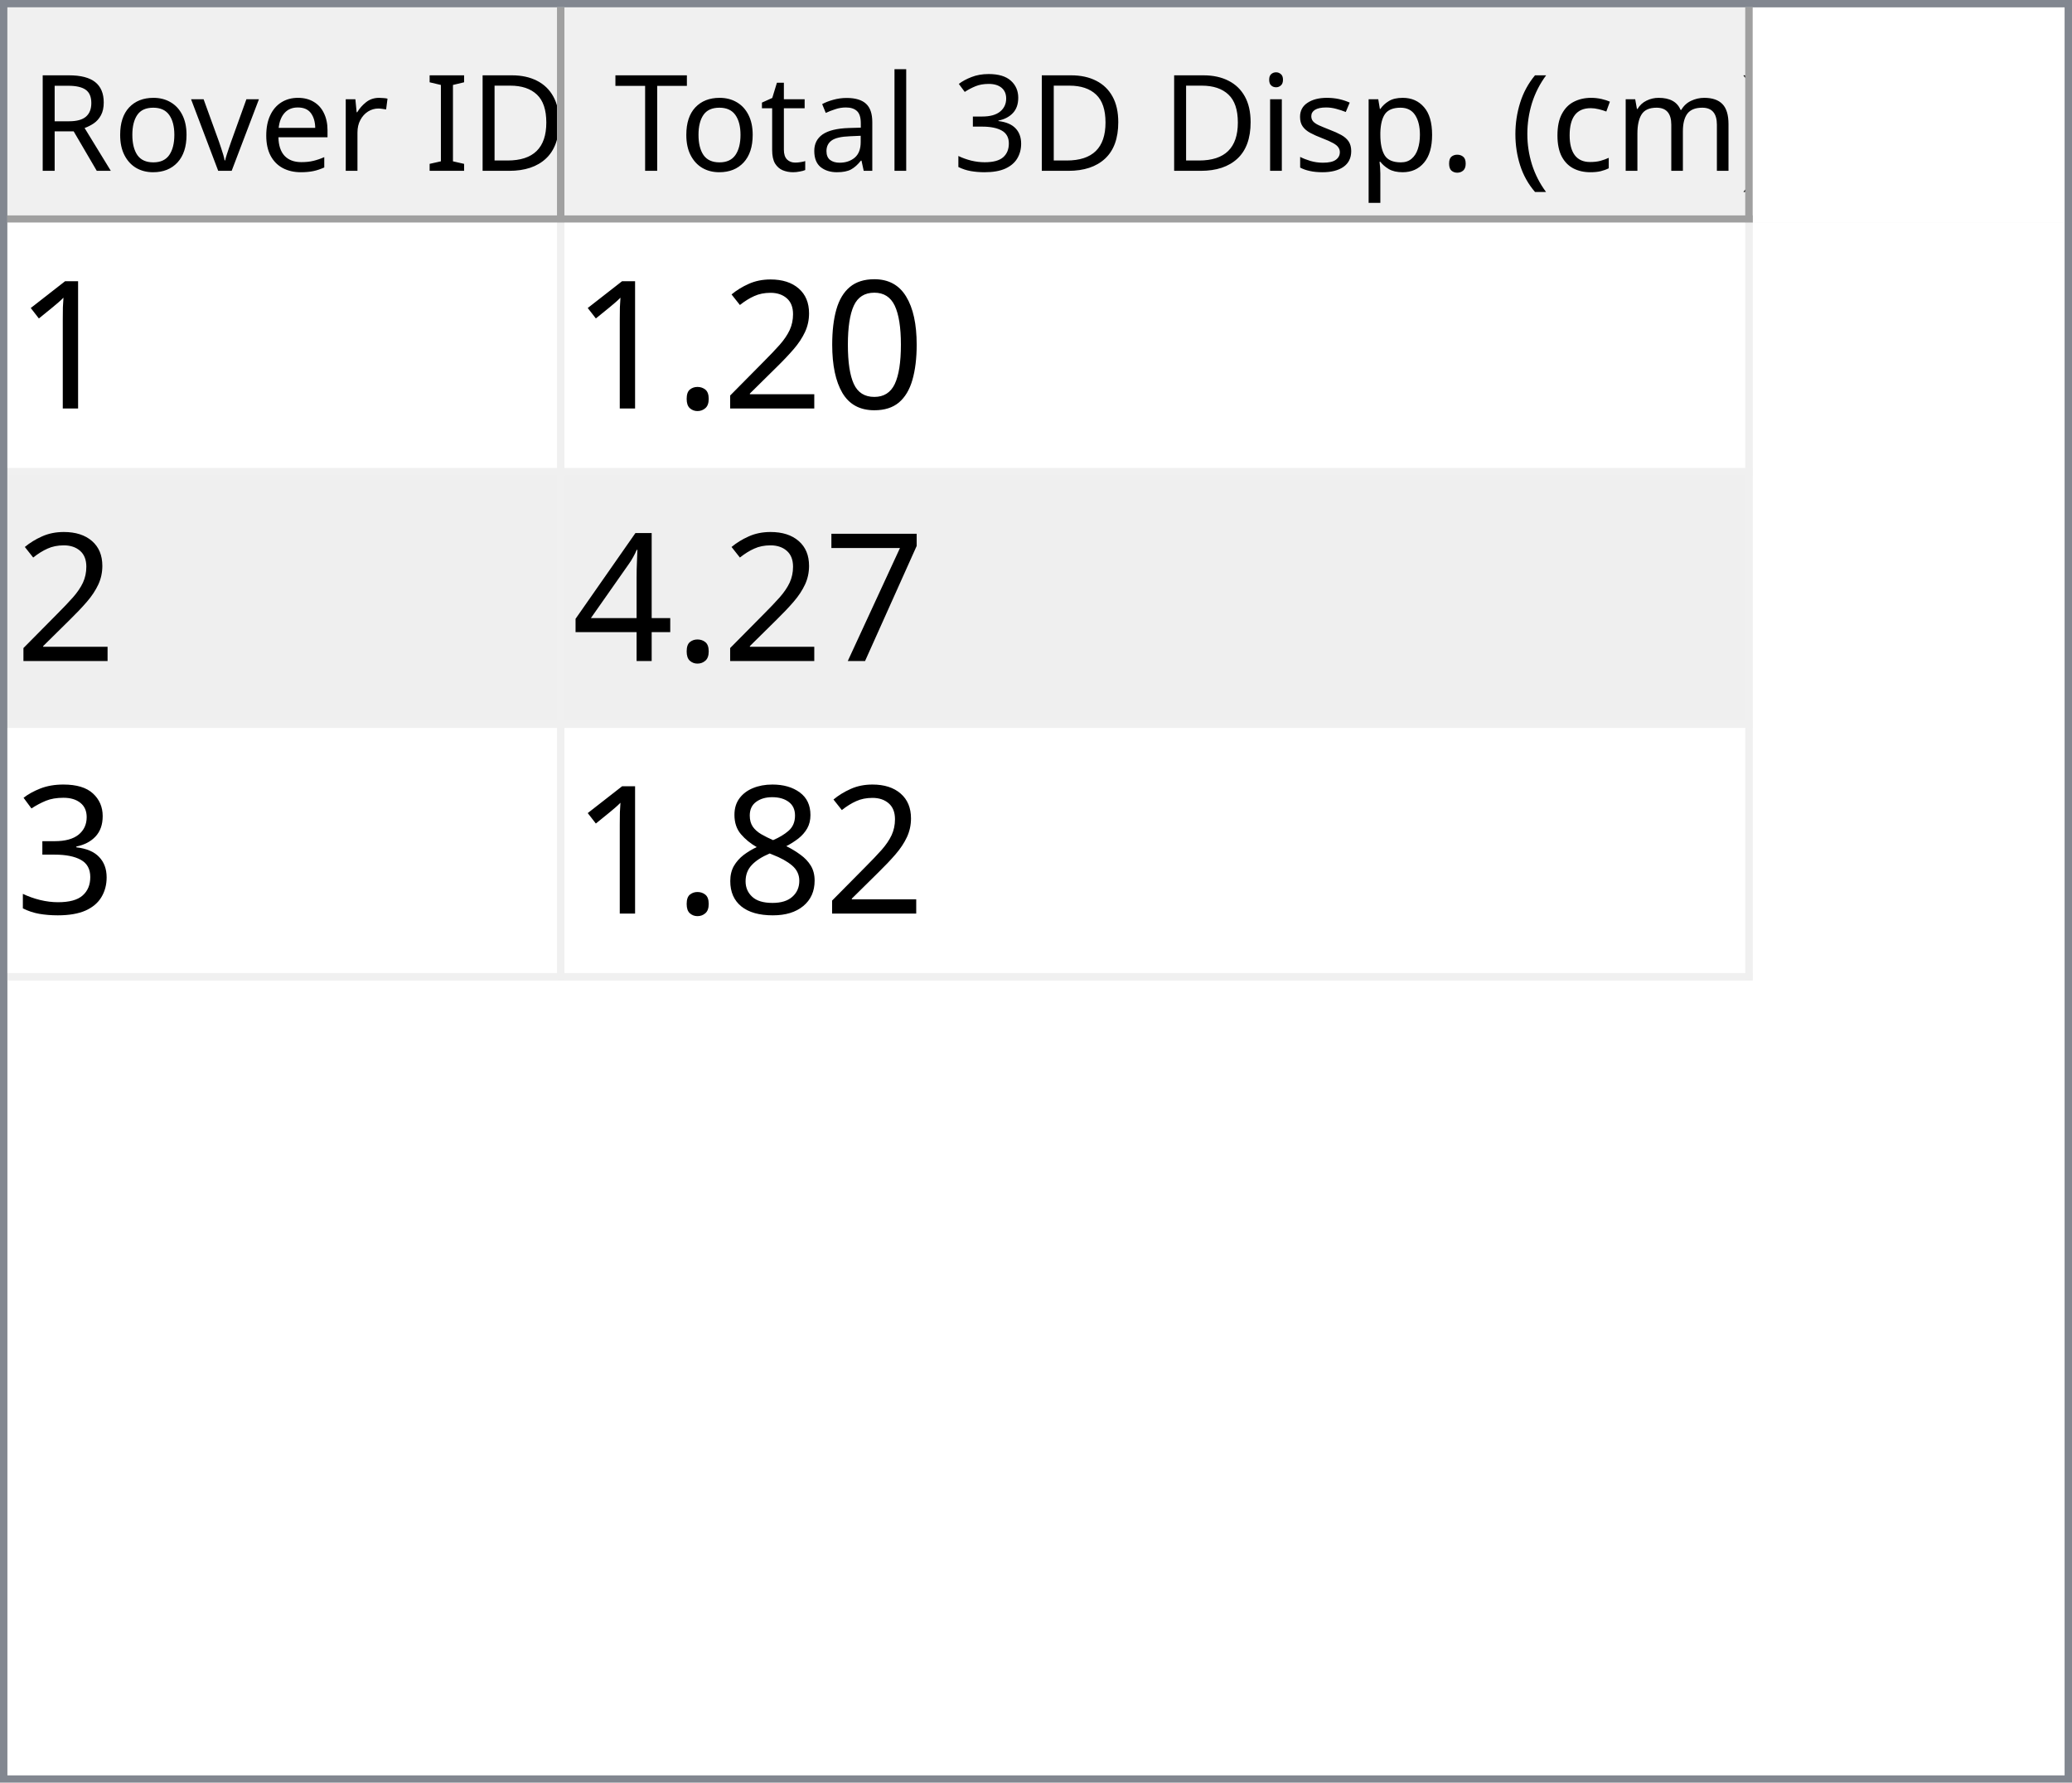
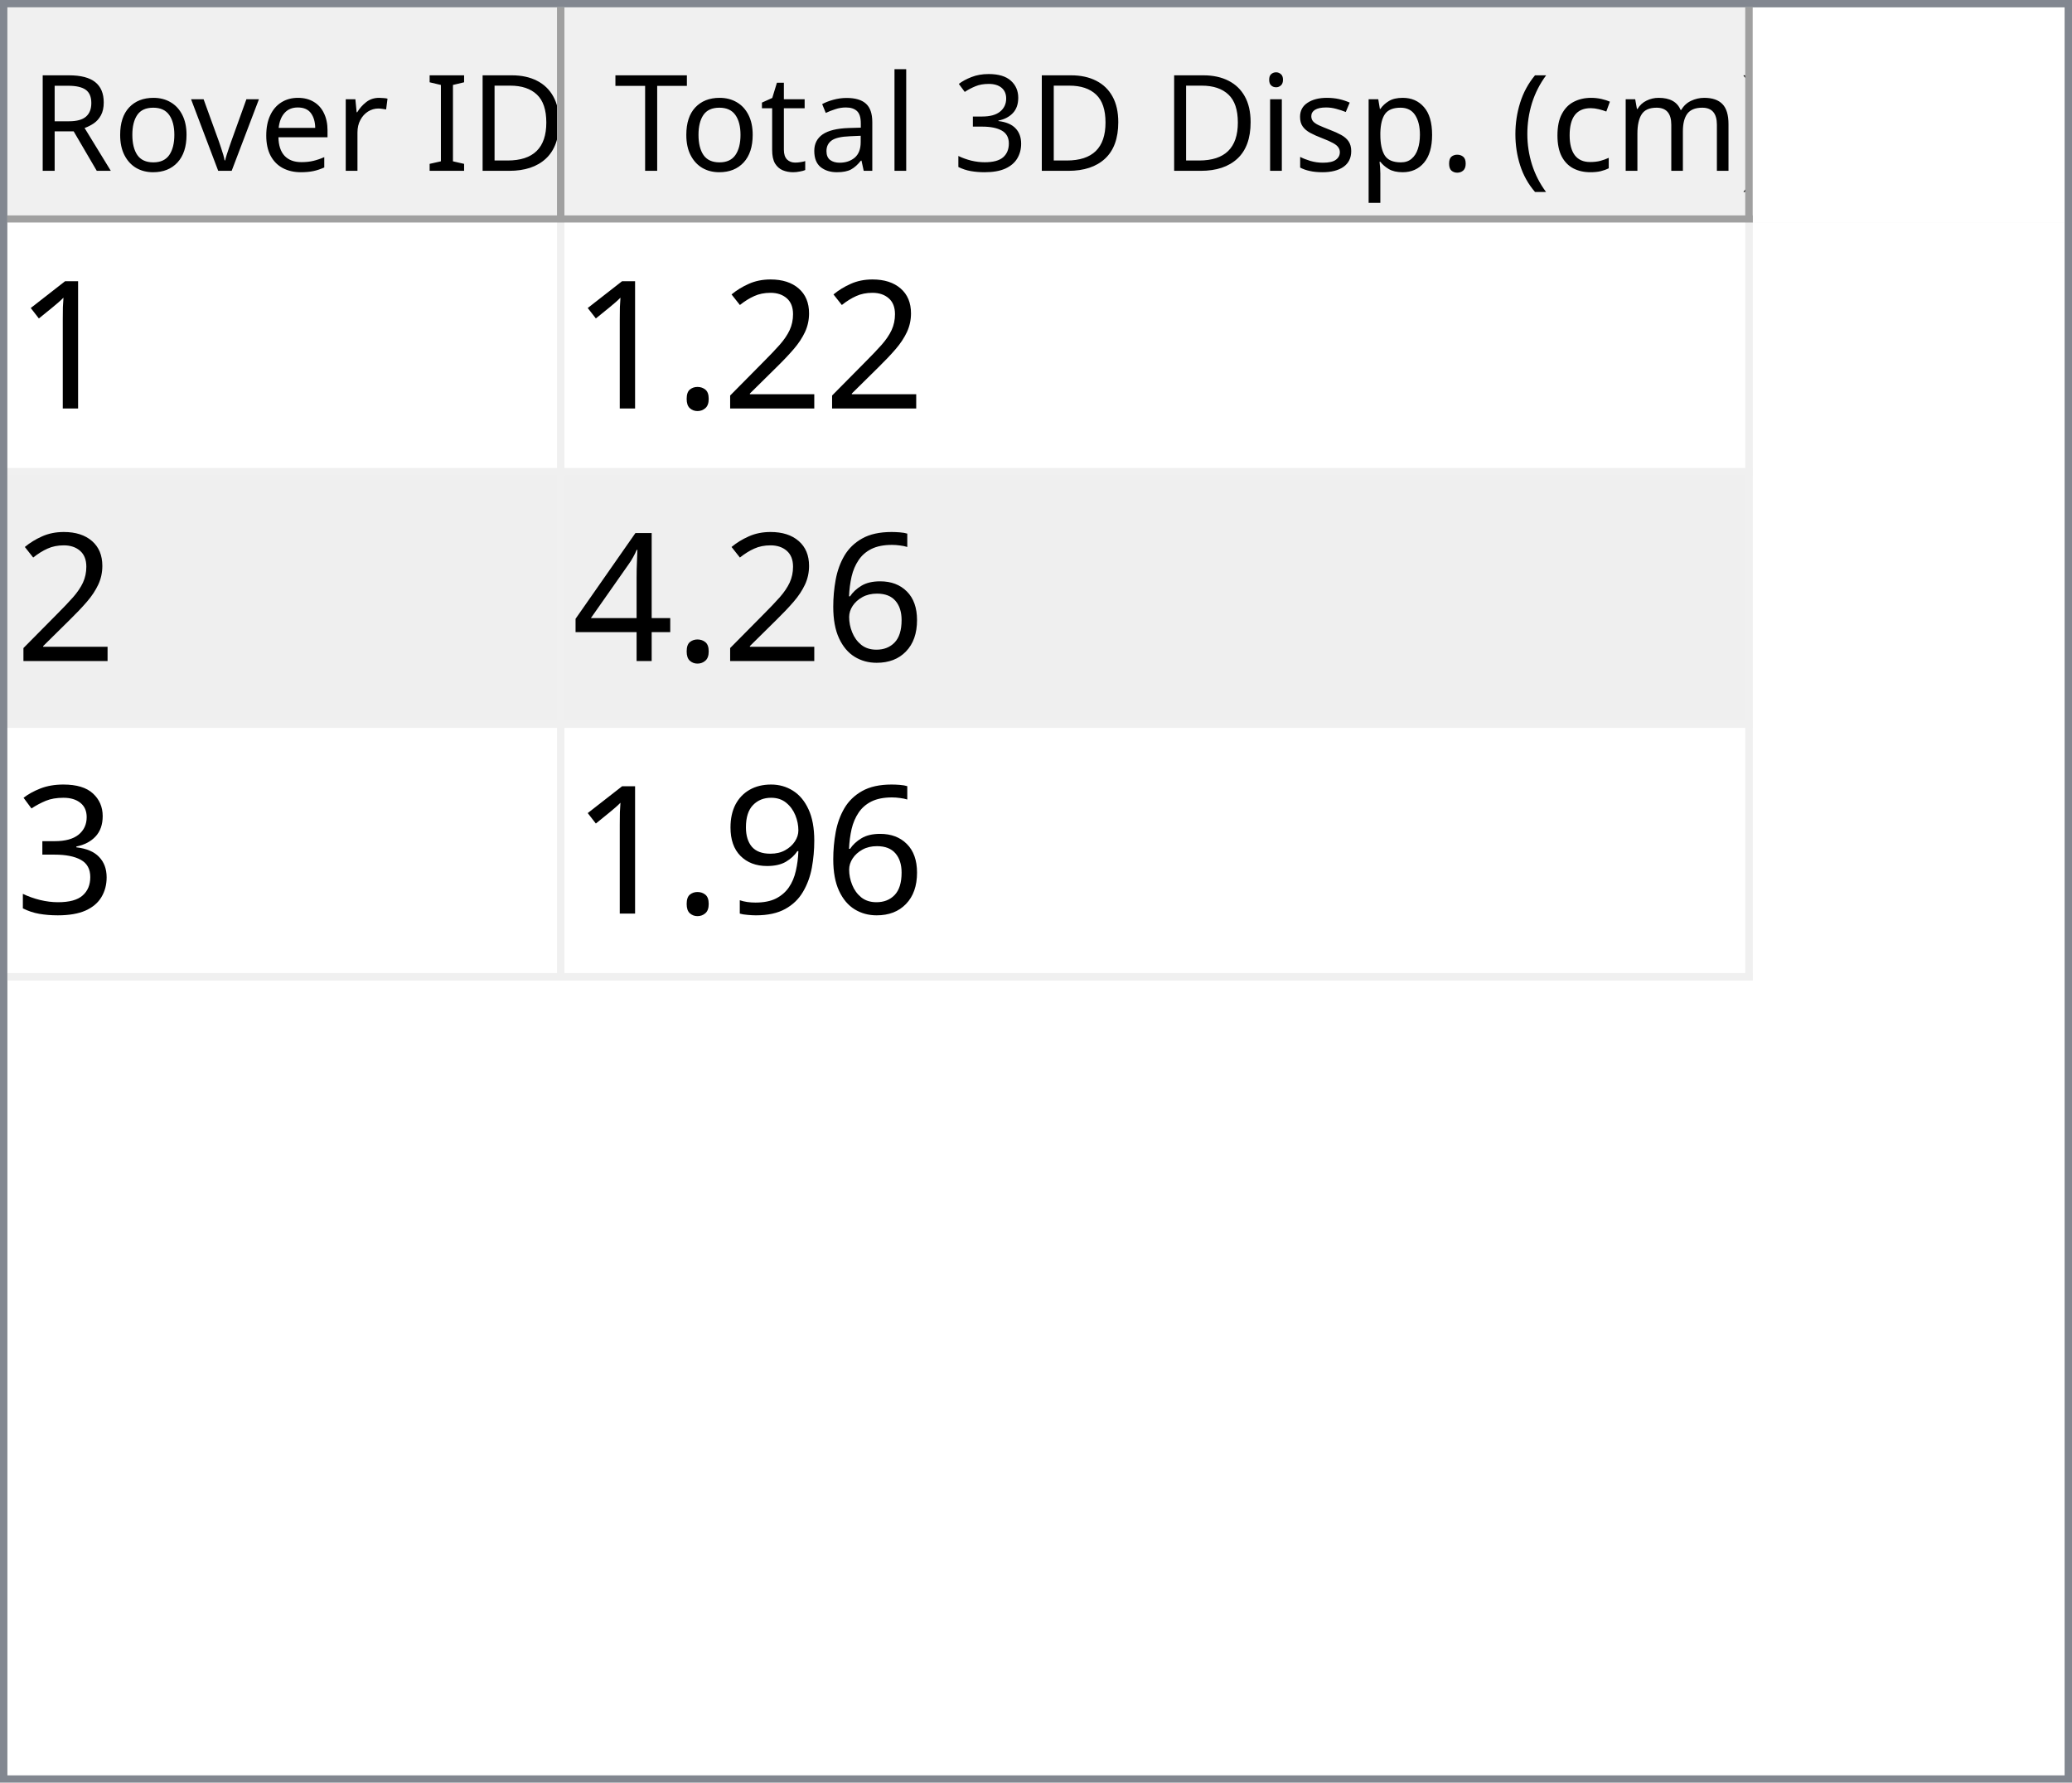
<svg xmlns="http://www.w3.org/2000/svg" style="fill-opacity:1; color-rendering:auto; color-interpolation:auto; text-rendering:auto; stroke:black; stroke-linecap:square; stroke-miterlimit:10; shape-rendering:auto; stroke-opacity:1; fill:black; stroke-dasharray:none; font-weight:normal; stroke-width:1; font-family:'Dialog'; font-style:normal; stroke-linejoin:miter; font-size:12px; stroke-dashoffset:0; image-rendering:auto;" width="279" height="240">
  <defs id="genericDefs" />
  <g>
    <defs id="defs1">
      <clipPath clipPathUnits="userSpaceOnUse" id="clipPath1">
        <path d="M0 0 L279 0 L279 240 L0 240 L0 0 Z" />
      </clipPath>
      <clipPath clipPathUnits="userSpaceOnUse" id="clipPath2">
        <path d="M0 0 L0 240 L279 240 L279 0 Z" />
      </clipPath>
      <clipPath clipPathUnits="userSpaceOnUse" id="clipPath3">
        <path d="M0 0 L0 29 L277 29 L277 0 Z" />
      </clipPath>
      <clipPath clipPathUnits="userSpaceOnUse" id="clipPath4">
        <path d="M0 0 L0 29 L75 29 L75 0 Z" />
      </clipPath>
      <clipPath clipPathUnits="userSpaceOnUse" id="clipPath5">
        <path d="M1 1 L1 28 L74 28 L74 1 Z" />
      </clipPath>
      <clipPath clipPathUnits="userSpaceOnUse" id="clipPath6">
        <path d="M0 0 L0 27 L73 27 L73 0 Z" />
      </clipPath>
      <clipPath clipPathUnits="userSpaceOnUse" id="clipPath7">
        <path d="M-0.5 -0.5 L-0.5 28.5 L74.5 28.5 L74.5 -0.5 Z" />
      </clipPath>
      <clipPath clipPathUnits="userSpaceOnUse" id="clipPath8">
        <path d="M0 0 L0 29 L160 29 L160 0 Z" />
      </clipPath>
      <clipPath clipPathUnits="userSpaceOnUse" id="clipPath9">
        <path d="M1 1 L1 28 L159 28 L159 1 Z" />
      </clipPath>
      <clipPath clipPathUnits="userSpaceOnUse" id="clipPath10">
        <path d="M0 0 L0 27 L158 27 L158 0 Z" />
      </clipPath>
      <clipPath clipPathUnits="userSpaceOnUse" id="clipPath11">
        <path d="M-0.5 -0.5 L-0.5 28.5 L159.5 28.5 L159.5 -0.5 Z" />
      </clipPath>
      <clipPath clipPathUnits="userSpaceOnUse" id="clipPath12">
        <path d="M0 0 L0 209 L277 209 L277 0 Z" />
      </clipPath>
      <clipPath clipPathUnits="userSpaceOnUse" id="clipPath13">
        <path d="M0 0 L0 102 L235 102 L235 0 Z" />
      </clipPath>
      <clipPath clipPathUnits="userSpaceOnUse" id="clipPath14">
        <path d="M-0.5 -0.5 L-0.5 101.5 L234.5 101.5 L234.5 -0.5 Z" />
      </clipPath>
      <clipPath clipPathUnits="userSpaceOnUse" id="clipPath15">
        <path d="M0 0 L0 33 L74 33 L74 0 Z" />
      </clipPath>
      <clipPath clipPathUnits="userSpaceOnUse" id="clipPath16">
        <path d="M0 0 L0 33 L159 33 L159 0 Z" />
      </clipPath>
      <font horiz-adv-x="64.551" id="font1">
        <font-face ascent="107.91" descent="25.098" units-per-em="100" style="font-style:normal; font-family:Segoe UI; font-weight:normal;" />
        <missing-glyph horiz-adv-x="64.551" d="M8.109 0 L8.109 68.266 L56.453 68.266 L56.453 0 L8.109 0 ZM15.328 7.234 L49.219 7.234 L49.219 61.031 L15.328 61.031 L15.328 7.234 Z" />
        <glyph unicode="D" horiz-adv-x="70.117" d="M9.188 0 L9.188 70.016 L28.516 70.016 Q65.531 70.016 65.531 35.891 Q65.531 19.672 55.25 9.836 Q44.969 0 27.734 0 L9.188 0 ZM17.391 62.594 L17.391 7.422 L27.828 7.422 Q41.609 7.422 49.273 14.797 Q56.938 22.172 56.938 35.688 Q56.938 62.594 28.328 62.594 L17.391 62.594 Z" />
        <glyph unicode="I" horiz-adv-x="26.611" d="M17.391 0 L9.188 0 L9.188 70.016 L17.391 70.016 L17.391 0 Z" />
        <glyph unicode=" " horiz-adv-x="27.393" d="" />
        <glyph unicode="r" horiz-adv-x="34.766" d="M34.188 41.891 Q32.078 43.5 28.125 43.5 Q23 43.5 19.555 38.672 Q16.109 33.844 16.109 25.484 L16.109 0 L8.109 0 L8.109 50 L16.109 50 L16.109 39.703 L16.312 39.703 Q18.016 44.969 21.531 47.922 Q25.047 50.875 29.391 50.875 Q32.516 50.875 34.188 50.203 L34.188 41.891 Z" />
        <glyph unicode="e" horiz-adv-x="52.295" d="M48.297 23 L12.984 23 Q13.188 14.656 17.484 10.109 Q21.781 5.562 29.297 5.562 Q37.75 5.562 44.828 11.141 L44.828 3.609 Q38.234 -1.172 27.391 -1.172 Q16.797 -1.172 10.742 5.641 Q4.688 12.453 4.688 24.812 Q4.688 36.469 11.305 43.82 Q17.922 51.172 27.734 51.172 Q37.547 51.172 42.922 44.828 Q48.297 38.484 48.297 27.203 L48.297 23 ZM40.094 29.781 Q40.047 36.719 36.75 40.578 Q33.453 44.438 27.594 44.438 Q21.922 44.438 17.969 40.383 Q14.016 36.328 13.094 29.781 L40.094 29.781 Z" />
        <glyph unicode="v" horiz-adv-x="47.9" d="M47.406 50 L27.484 0 L19.625 0 L0.688 50 L9.469 50 L22.172 13.672 Q23.578 9.672 23.922 6.688 L24.125 6.688 Q24.609 10.453 25.688 13.484 L38.969 50 L47.406 50 Z" />
        <glyph unicode="o" horiz-adv-x="58.594" d="M29 -1.172 Q17.922 -1.172 11.305 5.836 Q4.688 12.844 4.688 24.422 Q4.688 37.016 11.57 44.094 Q18.453 51.172 30.172 51.172 Q41.359 51.172 47.633 44.289 Q53.906 37.406 53.906 25.203 Q53.906 13.234 47.141 6.031 Q40.375 -1.172 29 -1.172 ZM29.594 44.438 Q21.875 44.438 17.383 39.188 Q12.891 33.938 12.891 24.703 Q12.891 15.828 17.43 10.695 Q21.969 5.562 29.594 5.562 Q37.359 5.562 41.531 10.594 Q45.703 15.625 45.703 24.906 Q45.703 34.281 41.531 39.359 Q37.359 44.438 29.594 44.438 Z" />
        <glyph unicode="R" horiz-adv-x="59.814" d="M59.375 0 L49.609 0 L37.891 19.625 Q36.281 22.359 34.766 24.289 Q33.25 26.219 31.664 27.438 Q30.078 28.656 28.25 29.219 Q26.422 29.781 24.125 29.781 L17.391 29.781 L17.391 0 L9.188 0 L9.188 70.016 L30.078 70.016 Q34.672 70.016 38.555 68.867 Q42.438 67.719 45.289 65.375 Q48.141 63.031 49.758 59.547 Q51.375 56.062 51.375 51.375 Q51.375 47.703 50.273 44.656 Q49.172 41.609 47.148 39.211 Q45.125 36.812 42.266 35.133 Q39.406 33.453 35.844 32.516 L35.844 32.328 Q37.594 31.547 38.891 30.547 Q40.188 29.547 41.359 28.18 Q42.531 26.812 43.68 25.078 Q44.828 23.344 46.234 21.047 L59.375 0 ZM17.391 62.594 L17.391 37.203 L28.516 37.203 Q31.594 37.203 34.203 38.133 Q36.812 39.062 38.719 40.797 Q40.625 42.531 41.703 45.047 Q42.781 47.562 42.781 50.688 Q42.781 56.297 39.141 59.445 Q35.5 62.594 28.609 62.594 L17.391 62.594 Z" />
        <glyph unicode=")" horiz-adv-x="30.176" d="M8.297 -15.922 L1.172 -15.922 Q16.406 2.344 16.406 26.812 Q16.406 51.469 1.078 70.016 L8.297 70.016 Q23.531 52.156 23.531 26.703 Q23.531 1.375 8.297 -15.922 Z" />
        <glyph unicode="m" horiz-adv-x="86.133" d="M79.109 0 L71.094 0 L71.094 28.719 Q71.094 37.016 68.531 40.727 Q65.969 44.438 59.906 44.438 Q54.781 44.438 51.195 39.75 Q47.609 35.062 47.609 28.516 L47.609 0 L39.594 0 L39.594 29.688 Q39.594 44.438 28.219 44.438 Q22.953 44.438 19.531 40.016 Q16.109 35.594 16.109 28.516 L16.109 0 L8.109 0 L8.109 50 L16.109 50 L16.109 42.094 L16.312 42.094 Q21.625 51.172 31.844 51.172 Q36.969 51.172 40.773 48.312 Q44.578 45.453 46 40.828 Q51.562 51.172 62.594 51.172 Q79.109 51.172 79.109 30.812 L79.109 0 Z" />
        <glyph unicode="c" horiz-adv-x="46.191" d="M42.188 2.297 Q36.422 -1.172 28.516 -1.172 Q17.828 -1.172 11.258 5.789 Q4.688 12.75 4.688 23.828 Q4.688 36.188 11.766 43.68 Q18.844 51.172 30.672 51.172 Q37.25 51.172 42.281 48.734 L42.281 40.531 Q36.719 44.438 30.375 44.438 Q22.703 44.438 17.797 38.945 Q12.891 33.453 12.891 24.516 Q12.891 15.719 17.508 10.641 Q22.125 5.562 29.891 5.562 Q36.422 5.562 42.188 9.906 L42.188 2.297 Z" />
        <glyph unicode="(" horiz-adv-x="30.176" d="M29.109 -15.922 L21.969 -15.922 Q6.844 1.375 6.844 26.703 Q6.844 52.156 21.969 70.016 L29.203 70.016 Q13.875 51.469 13.875 26.812 Q13.875 2.344 29.109 -15.922 Z" />
        <glyph unicode="." horiz-adv-x="21.68" d="M10.891 -1.078 Q8.641 -1.078 7.055 0.539 Q5.469 2.156 5.469 4.391 Q5.469 6.641 7.055 8.273 Q8.641 9.906 10.891 9.906 Q13.188 9.906 14.797 8.273 Q16.406 6.641 16.406 4.391 Q16.406 2.156 14.797 0.539 Q13.188 -1.078 10.891 -1.078 Z" />
        <glyph unicode="p" horiz-adv-x="58.789" d="M16.312 7.234 L16.109 7.234 L16.109 -23 L8.109 -23 L8.109 50 L16.109 50 L16.109 41.219 L16.312 41.219 Q22.219 51.172 33.594 51.172 Q43.266 51.172 48.688 44.461 Q54.109 37.75 54.109 26.469 Q54.109 13.922 48 6.375 Q41.891 -1.172 31.297 -1.172 Q21.578 -1.172 16.312 7.234 ZM16.109 27.391 L16.109 20.406 Q16.109 14.203 20.141 9.883 Q24.172 5.562 30.375 5.562 Q37.641 5.562 41.773 11.133 Q45.906 16.703 45.906 26.609 Q45.906 34.969 42.047 39.703 Q38.188 44.438 31.594 44.438 Q24.609 44.438 20.359 39.578 Q16.109 34.719 16.109 27.391 Z" />
        <glyph unicode="s" horiz-adv-x="42.432" d="M5.078 1.812 L5.078 10.406 Q11.625 5.562 19.484 5.562 Q30.031 5.562 30.031 12.594 Q30.031 14.594 29.125 15.992 Q28.219 17.391 26.68 18.461 Q25.141 19.531 23.07 20.383 Q21 21.234 18.609 22.172 Q15.281 23.484 12.766 24.828 Q10.25 26.172 8.57 27.859 Q6.891 29.547 6.031 31.695 Q5.172 33.844 5.172 36.719 Q5.172 40.234 6.789 42.945 Q8.406 45.656 11.086 47.484 Q13.766 49.312 17.211 50.242 Q20.656 51.172 24.312 51.172 Q30.812 51.172 35.938 48.922 L35.938 40.828 Q30.422 44.438 23.25 44.438 Q21 44.438 19.195 43.922 Q17.391 43.406 16.094 42.477 Q14.797 41.547 14.086 40.258 Q13.375 38.969 13.375 37.406 Q13.375 35.453 14.086 34.133 Q14.797 32.812 16.164 31.789 Q17.531 30.766 19.484 29.938 Q21.438 29.109 23.922 28.125 Q27.25 26.859 29.883 25.516 Q32.516 24.172 34.375 22.484 Q36.234 20.797 37.234 18.602 Q38.234 16.406 38.234 13.375 Q38.234 9.672 36.602 6.938 Q34.969 4.203 32.234 2.398 Q29.5 0.594 25.93 -0.289 Q22.359 -1.172 18.453 -1.172 Q10.75 -1.172 5.078 1.812 Z" />
        <glyph unicode="i" horiz-adv-x="24.219" d="M12.203 62.703 Q10.062 62.703 8.547 64.164 Q7.031 65.625 7.031 67.875 Q7.031 70.125 8.547 71.609 Q10.062 73.094 12.203 73.094 Q14.406 73.094 15.945 71.609 Q17.484 70.125 17.484 67.875 Q17.484 65.719 15.945 64.211 Q14.406 62.703 12.203 62.703 ZM16.109 0 L8.109 0 L8.109 50 L16.109 50 L16.109 0 Z" />
        <glyph unicode="3" horiz-adv-x="53.906" d="M46.531 19.828 Q46.531 15.094 44.75 11.211 Q42.969 7.328 39.719 4.57 Q36.469 1.812 31.93 0.297 Q27.391 -1.219 21.922 -1.219 Q11.922 -1.219 6 2.594 L6 11.188 Q13.094 5.609 22.219 5.609 Q25.875 5.609 28.828 6.539 Q31.781 7.469 33.906 9.227 Q36.031 10.984 37.18 13.477 Q38.328 15.969 38.328 19.094 Q38.328 32.812 18.797 32.812 L12.984 32.812 L12.984 39.594 L18.5 39.594 Q35.797 39.594 35.797 52.484 Q35.797 64.406 22.609 64.406 Q15.188 64.406 8.688 59.422 L8.688 67.188 Q15.375 71.188 24.609 71.188 Q29 71.188 32.57 69.969 Q36.141 68.75 38.68 66.555 Q41.219 64.359 42.609 61.281 Q44 58.203 44 54.5 Q44 40.672 30.031 36.719 L30.031 36.531 Q33.594 36.141 36.625 34.797 Q39.656 33.453 41.852 31.305 Q44.047 29.156 45.289 26.25 Q46.531 23.344 46.531 19.828 Z" />
        <glyph unicode="l" horiz-adv-x="24.219" d="M16.109 0 L8.109 0 L8.109 74.031 L16.109 74.031 L16.109 0 Z" />
        <glyph unicode="a" horiz-adv-x="50.879" d="M43.891 0 L35.891 0 L35.891 7.812 L35.688 7.812 Q30.469 -1.172 20.312 -1.172 Q12.844 -1.172 8.617 2.781 Q4.391 6.734 4.391 13.281 Q4.391 27.297 20.906 29.594 L35.891 31.688 Q35.891 44.438 25.594 44.438 Q16.547 44.438 9.281 38.281 L9.281 46.484 Q16.656 51.172 26.266 51.172 Q43.891 51.172 43.891 32.516 L43.891 0 ZM35.891 25.297 L23.828 23.641 Q18.266 22.859 15.43 20.875 Q12.594 18.891 12.594 13.875 Q12.594 10.203 15.211 7.883 Q17.828 5.562 22.172 5.562 Q28.125 5.562 32.008 9.742 Q35.891 13.922 35.891 20.312 L35.891 25.297 Z" />
        <glyph unicode="t" horiz-adv-x="33.887" d="M31.297 0.484 Q28.469 -1.078 23.828 -1.078 Q10.688 -1.078 10.688 13.578 L10.688 43.172 L2.094 43.172 L2.094 50 L10.688 50 L10.688 62.203 L18.703 64.797 L18.703 50 L31.297 50 L31.297 43.172 L18.703 43.172 L18.703 14.984 Q18.703 9.969 20.414 7.82 Q22.125 5.672 26.078 5.672 Q29.109 5.672 31.297 7.328 L31.297 0.484 Z" />
        <glyph unicode="T" horiz-adv-x="52.393" d="M50.594 62.594 L30.375 62.594 L30.375 0 L22.172 0 L22.172 62.594 L2 62.594 L2 70.016 L50.594 70.016 L50.594 62.594 Z" />
      </font>
      <font horiz-adv-x="75.0" id="font2">
        <font-face ascent="100.537" descent="21.973" units-per-em="100" style="font-style:normal; font-family:sans-serif; font-weight:normal;" />
        <missing-glyph horiz-adv-x="75.0" d="M12.5 0 L12.5 62.5 L62.5 62.5 L62.5 0 L12.5 0 ZM14.062 1.562 L60.938 1.562 L60.938 60.938 L14.062 60.938 L14.062 1.562 Z" />
        <glyph unicode="1" horiz-adv-x="55.615" d="M37.25 0 L28.469 0 L28.469 56 Q25.297 52.984 20.141 49.953 Q14.984 46.922 10.891 45.406 L10.891 53.906 Q18.266 57.375 23.781 62.305 Q29.297 67.234 31.594 71.875 L37.25 71.875 L37.25 0 Z" />
-         <glyph unicode="0" horiz-adv-x="55.615" d="M4.156 35.297 Q4.156 48 6.766 55.742 Q9.375 63.484 14.523 67.68 Q19.672 71.875 27.484 71.875 Q33.25 71.875 37.594 69.555 Q41.938 67.234 44.773 62.867 Q47.609 58.5 49.219 52.227 Q50.828 45.953 50.828 35.297 Q50.828 22.703 48.242 14.969 Q45.656 7.234 40.508 3.008 Q35.359 -1.219 27.484 -1.219 Q17.141 -1.219 11.234 6.203 Q4.156 15.141 4.156 35.297 ZM13.188 35.297 Q13.188 17.672 17.312 11.836 Q21.438 6 27.484 6 Q33.547 6 37.672 11.859 Q41.797 17.719 41.797 35.297 Q41.797 52.984 37.672 58.789 Q33.547 64.594 27.391 64.594 Q21.344 64.594 17.719 59.469 Q13.188 52.938 13.188 35.297 Z" />
        <glyph unicode="2" horiz-adv-x="55.615" d="M50.344 8.453 L50.344 0 L3.031 0 Q2.938 3.172 4.047 6.109 Q5.859 10.938 9.836 15.625 Q13.812 20.312 21.344 26.469 Q33.016 36.031 37.117 41.625 Q41.219 47.219 41.219 52.203 Q41.219 57.422 37.477 61.008 Q33.734 64.594 27.734 64.594 Q21.391 64.594 17.578 60.789 Q13.766 56.984 13.719 50.25 L4.688 51.172 Q5.609 61.281 11.664 66.578 Q17.719 71.875 27.938 71.875 Q38.234 71.875 44.242 66.164 Q50.25 60.453 50.25 52 Q50.25 47.703 48.492 43.555 Q46.734 39.406 42.656 34.812 Q38.578 30.219 29.109 22.219 Q21.188 15.578 18.945 13.211 Q16.703 10.844 15.234 8.453 L50.344 8.453 Z" />
        <glyph unicode="." horiz-adv-x="27.783" d="M9.078 0 L9.078 10.016 L19.094 10.016 L19.094 0 L9.078 0 Z" />
-         <glyph unicode="7" horiz-adv-x="55.615" d="M4.734 62.203 L4.734 70.656 L51.078 70.656 L51.078 63.812 Q44.234 56.547 37.523 44.484 Q30.812 32.422 27.156 19.672 Q24.516 10.688 23.781 0 L14.75 0 Q14.891 8.453 18.062 20.414 Q21.234 32.375 27.172 43.484 Q33.109 54.594 39.797 62.203 L4.734 62.203 Z" />
+         <glyph unicode="6" horiz-adv-x="55.615" d="M49.75 54.047 L41.016 53.375 Q39.844 58.547 37.703 60.891 Q34.125 64.656 28.906 64.656 Q24.703 64.656 21.531 62.312 Q17.391 59.281 14.992 53.469 Q12.594 47.656 12.5 36.922 Q15.672 41.75 20.266 44.094 Q24.859 46.438 29.891 46.438 Q38.672 46.438 44.852 39.969 Q51.031 33.5 51.031 23.25 Q51.031 16.5 48.125 10.719 Q45.219 4.938 40.141 1.859 Q35.062 -1.219 28.609 -1.219 Q17.625 -1.219 10.695 6.859 Q3.766 14.938 3.766 33.5 Q3.766 54.25 11.422 63.672 Q18.109 71.875 29.438 71.875 Q37.891 71.875 43.289 67.141 Q48.688 62.406 49.75 54.047 ZM13.875 23.188 Q13.875 18.656 15.797 14.508 Q17.719 10.359 21.188 8.18 Q24.656 6 28.469 6 Q34.031 6 38.039 10.492 Q42.047 14.984 42.047 22.703 Q42.047 30.125 38.086 34.398 Q34.125 38.672 28.125 38.672 Q22.172 38.672 18.023 34.398 Q13.875 30.125 13.875 23.188 Z" />
        <glyph unicode="4" horiz-adv-x="55.615" d="M32.328 0 L32.328 17.141 L1.266 17.141 L1.266 25.203 L33.938 71.578 L41.109 71.578 L41.109 25.203 L50.781 25.203 L50.781 17.141 L41.109 17.141 L41.109 0 L32.328 0 ZM32.328 25.203 L32.328 57.469 L9.906 25.203 L32.328 25.203 Z" />
        <glyph unicode="3" horiz-adv-x="55.615" d="M4.203 18.891 L12.984 20.062 Q14.5 12.594 18.141 9.297 Q21.781 6 27 6 Q33.203 6 37.477 10.297 Q41.75 14.594 41.75 20.953 Q41.75 27 37.797 30.93 Q33.844 34.859 27.734 34.859 Q25.25 34.859 21.531 33.891 L22.516 41.609 Q23.391 41.5 23.922 41.5 Q29.547 41.5 34.039 44.43 Q38.531 47.359 38.531 53.469 Q38.531 58.297 35.258 61.477 Q31.984 64.656 26.812 64.656 Q21.688 64.656 18.266 61.43 Q14.844 58.203 13.875 51.766 L5.078 53.328 Q6.688 62.156 12.398 67.016 Q18.109 71.875 26.609 71.875 Q32.469 71.875 37.398 69.359 Q42.328 66.844 44.945 62.5 Q47.562 58.156 47.562 53.266 Q47.562 48.641 45.07 44.828 Q42.578 41.016 37.703 38.766 Q44.047 37.312 47.562 32.695 Q51.078 28.078 51.078 21.141 Q51.078 11.766 44.242 5.25 Q37.406 -1.266 26.953 -1.266 Q17.531 -1.266 11.305 4.352 Q5.078 9.969 4.203 18.891 Z" />
-         <glyph unicode="8" horiz-adv-x="55.615" d="M17.672 38.812 Q12.203 40.828 9.57 44.539 Q6.938 48.25 6.938 53.422 Q6.938 61.234 12.555 66.555 Q18.172 71.875 27.484 71.875 Q36.859 71.875 42.578 66.43 Q48.297 60.984 48.297 53.172 Q48.297 48.188 45.68 44.508 Q43.062 40.828 37.75 38.812 Q44.344 36.672 47.781 31.883 Q51.219 27.094 51.219 20.453 Q51.219 11.281 44.727 5.031 Q38.234 -1.219 27.641 -1.219 Q17.047 -1.219 10.547 5.055 Q4.047 11.328 4.047 20.703 Q4.047 27.688 7.594 32.398 Q11.141 37.109 17.672 38.812 ZM15.922 53.719 Q15.922 48.641 19.195 45.414 Q22.469 42.188 27.688 42.188 Q32.766 42.188 36.016 45.383 Q39.266 48.578 39.266 53.219 Q39.266 58.062 35.914 61.359 Q32.562 64.656 27.594 64.656 Q22.562 64.656 19.242 61.43 Q15.922 58.203 15.922 53.719 ZM13.094 20.656 Q13.094 16.891 14.875 13.375 Q16.656 9.859 20.172 7.93 Q23.688 6 27.734 6 Q34.031 6 38.133 10.055 Q42.234 14.109 42.234 20.359 Q42.234 26.703 38.016 30.859 Q33.797 35.016 27.438 35.016 Q21.234 35.016 17.164 30.914 Q13.094 26.812 13.094 20.656 Z" />
+         <glyph unicode="9" horiz-adv-x="55.615" d="M5.469 16.547 L13.922 17.328 Q14.984 11.375 18.016 8.688 Q21.047 6 25.781 6 Q29.828 6 32.883 7.859 Q35.938 9.719 37.891 12.82 Q39.844 15.922 41.164 21.195 Q42.484 26.469 42.484 31.938 Q42.484 32.516 42.438 33.688 Q39.797 29.5 35.234 26.883 Q30.672 24.266 25.344 24.266 Q16.453 24.266 10.305 30.711 Q4.156 37.156 4.156 47.703 Q4.156 58.594 10.578 65.234 Q17 71.875 26.656 71.875 Q33.641 71.875 39.43 68.117 Q45.219 64.359 48.219 57.398 Q51.219 50.438 51.219 37.25 Q51.219 23.531 48.242 15.406 Q45.266 7.281 39.383 3.031 Q33.5 -1.219 25.594 -1.219 Q17.188 -1.219 11.867 3.445 Q6.547 8.109 5.469 16.547 ZM41.453 48.141 Q41.453 55.719 37.43 60.156 Q33.406 64.594 27.734 64.594 Q21.875 64.594 17.531 59.812 Q13.188 55.031 13.188 47.406 Q13.188 40.578 17.312 36.305 Q21.438 32.031 27.484 32.031 Q33.594 32.031 37.523 36.305 Q41.453 40.578 41.453 48.141 Z" />
      </font>
    </defs>
    <g style="fill:white; stroke:white;">
      <rect x="0" y="0" width="279" style="clip-path:url(#clipPath1); stroke:none;" height="240" />
    </g>
    <g style="fill:white; text-rendering:optimizeSpeed; color-rendering:optimizeSpeed; image-rendering:optimizeSpeed; shape-rendering:crispEdges; stroke:white; color-interpolation:sRGB;">
      <rect x="0" width="279" height="240" y="0" style="stroke:none;" />
      <path style="stroke:none;" d="M0 240 L279 240 L279 0 L0 0 Z" />
    </g>
    <g style="fill:rgb(240,240,240); font-size:18px; font-family:'Segoe UI'; stroke:rgb(240,240,240);">
      <rect x="0" y="0" width="279" style="clip-path:url(#clipPath2); stroke:none;" height="240" />
    </g>
    <g style="fill:rgb(130,135,144); font-size:18px; font-family:'Segoe UI'; stroke:rgb(130,135,144);">
      <path d="M0 0 L279 0 L279 240 L0 240 L0 0 ZM1 1 L278 1 L278 239 L1 239 L1 1 Z" style="fill-rule:evenodd; clip-path:url(#clipPath2); stroke:none;" />
    </g>
    <g style="fill:white; font-size:18px; font-family:'Segoe UI'; stroke:white;" transform="translate(1,1)">
      <rect x="0" y="0" width="277" style="clip-path:url(#clipPath3); stroke:none;" height="29" />
    </g>
    <g style="fill:rgb(240,240,240); font-size:18px; font-family:'Segoe UI'; stroke:rgb(240,240,240);" transform="translate(1,1)">
      <rect x="0" y="0" width="75" style="clip-path:url(#clipPath4); stroke:none;" height="29" />
    </g>
    <g style="font-family:'Segoe UI'; font-size:18px;" transform="translate(2,2)">
      <text x="2" xml:space="preserve" y="21" style="clip-path:url(#clipPath6); stroke:none;">Rover ID</text>
    </g>
    <g transform="translate(1.5,1.5)" style="fill:rgb(160,160,160); font-size:18px; font-family:'Segoe UI'; stroke:rgb(160,160,160); stroke-linejoin:bevel;">
      <line x1="74" x2="74" y1="0" style="fill:none; clip-path:url(#clipPath7);" y2="28" />
    </g>
    <g transform="matrix(1,0,0,1,1,1) translate(0.5,0.5)" style="fill:rgb(160,160,160); font-size:18px; font-family:'Segoe UI'; stroke:rgb(160,160,160); stroke-linejoin:bevel;">
      <line x1="0" x2="74" y1="28" style="fill:none; clip-path:url(#clipPath7);" y2="28" />
    </g>
    <g style="fill:rgb(240,240,240); font-size:18px; font-family:'Segoe UI'; stroke:rgb(240,240,240);" transform="translate(76,1)">
      <rect x="0" y="0" width="160" style="clip-path:url(#clipPath8); stroke:none;" height="29" />
    </g>
    <g style="font-family:'Segoe UI'; font-size:18px;" transform="translate(77,2)">
      <text x="1" xml:space="preserve" y="21" style="clip-path:url(#clipPath10); stroke:none;"> Total 3D Disp. (cm)</text>
    </g>
    <g transform="translate(76.5,1.5)" style="fill:rgb(160,160,160); font-size:18px; font-family:'Segoe UI'; stroke:rgb(160,160,160); stroke-linejoin:bevel;">
      <line x1="159" x2="159" y1="0" style="fill:none; clip-path:url(#clipPath11);" y2="28" />
    </g>
    <g transform="matrix(1,0,0,1,76,1) translate(0.5,0.5)" style="fill:rgb(160,160,160); font-size:18px; font-family:'Segoe UI'; stroke:rgb(160,160,160); stroke-linejoin:bevel;">
      <line x1="0" x2="159" y1="28" style="fill:none; clip-path:url(#clipPath11);" y2="28" />
    </g>
    <g style="fill:white; font-size:18px; font-family:'Segoe UI'; stroke:white;" transform="translate(1,30)">
      <rect x="0" y="0" width="277" style="clip-path:url(#clipPath12); stroke:none;" height="209" />
    </g>
    <g style="fill:rgb(240,240,240); font-size:24px; font-family:sans-serif; stroke:rgb(240,240,240);" transform="translate(1,30)">
      <rect x="0" y="0" width="235" style="clip-path:url(#clipPath13); stroke:none;" height="102" />
      <line transform="translate(0.5,0.5)" x1="0" x2="234" y1="33" style="clip-path:url(#clipPath14); fill:none; stroke-linejoin:bevel;" y2="33" />
    </g>
    <g transform="matrix(1,0,0,1,1,30) translate(0.5,0.5)" style="fill:rgb(240,240,240); font-size:24px; font-family:sans-serif; stroke:rgb(240,240,240); stroke-linejoin:bevel;">
      <line x1="0" x2="234" y1="67" style="fill:none; clip-path:url(#clipPath14);" y2="67" />
    </g>
    <g transform="matrix(1,0,0,1,1,30) translate(0.5,0.5)" style="fill:rgb(240,240,240); font-size:24px; font-family:sans-serif; stroke:rgb(240,240,240); stroke-linejoin:bevel;">
      <line x1="0" x2="234" y1="101" style="fill:none; clip-path:url(#clipPath14);" y2="101" />
    </g>
    <g transform="matrix(1,0,0,1,1,30) translate(0.5,0.5)" style="fill:rgb(240,240,240); font-size:24px; font-family:sans-serif; stroke:rgb(240,240,240); stroke-linejoin:bevel;">
      <line x1="74" x2="74" y1="0" style="fill:none; clip-path:url(#clipPath14);" y2="101" />
    </g>
    <g transform="matrix(1,0,0,1,1,30) translate(0.5,0.5)" style="fill:rgb(240,240,240); font-size:24px; font-family:sans-serif; stroke:rgb(240,240,240); stroke-linejoin:bevel;">
      <line x1="234" x2="234" y1="0" style="fill:none; clip-path:url(#clipPath14);" y2="101" />
    </g>
    <g style="fill:white; font-size:24px; font-family:sans-serif; stroke:white;" transform="matrix(1,0,0,1,1,30)">
      <rect x="0" y="0" width="74" style="clip-path:url(#clipPath15); stroke:none;" height="33" />
      <text x="1" y="25" style="fill:black; clip-path:url(#clipPath15); stroke:none;" xml:space="preserve">1</text>
    </g>
    <g style="fill:white; font-size:24px; font-family:sans-serif; stroke:white;" transform="matrix(1,0,0,1,1,30) translate(75,0)">
      <rect x="0" y="0" width="159" style="clip-path:url(#clipPath16); stroke:none;" height="33" />
-       <text x="1" y="25" style="fill:black; clip-path:url(#clipPath16); stroke:none;" xml:space="preserve">1.20</text>
+       <text x="1" y="25" style="fill:black; clip-path:url(#clipPath16); stroke:none;" xml:space="preserve">1.22</text>
    </g>
    <g style="fill:rgb(239,239,239); font-size:24px; font-family:sans-serif; stroke:rgb(239,239,239);" transform="matrix(1,0,0,1,1,30) translate(0,34)">
      <rect x="0" y="0" width="74" style="clip-path:url(#clipPath15); stroke:none;" height="33" />
      <text x="1" y="25" style="fill:black; clip-path:url(#clipPath15); stroke:none;" xml:space="preserve">2</text>
    </g>
    <g style="fill:rgb(239,239,239); font-size:24px; font-family:sans-serif; stroke:rgb(239,239,239);" transform="matrix(1,0,0,1,1,30) translate(75,34)">
      <rect x="0" y="0" width="159" style="clip-path:url(#clipPath16); stroke:none;" height="33" />
-       <text x="1" y="25" style="fill:black; clip-path:url(#clipPath16); stroke:none;" xml:space="preserve">4.27</text>
+       <text x="1" y="25" style="fill:black; clip-path:url(#clipPath16); stroke:none;" xml:space="preserve">4.26</text>
    </g>
    <g style="fill:white; font-size:24px; font-family:sans-serif; stroke:white;" transform="matrix(1,0,0,1,1,30) translate(0,68)">
      <rect x="0" y="0" width="74" style="clip-path:url(#clipPath15); stroke:none;" height="33" />
      <text x="1" y="25" style="fill:black; clip-path:url(#clipPath15); stroke:none;" xml:space="preserve">3</text>
    </g>
    <g style="fill:white; font-size:24px; font-family:sans-serif; stroke:white;" transform="matrix(1,0,0,1,1,30) translate(75,68)">
      <rect x="0" y="0" width="159" style="clip-path:url(#clipPath16); stroke:none;" height="33" />
-       <text x="1" y="25" style="fill:black; clip-path:url(#clipPath16); stroke:none;" xml:space="preserve">1.82</text>
+       <text x="1" y="25" style="fill:black; clip-path:url(#clipPath16); stroke:none;" xml:space="preserve">1.96</text>
    </g>
  </g>
</svg>
